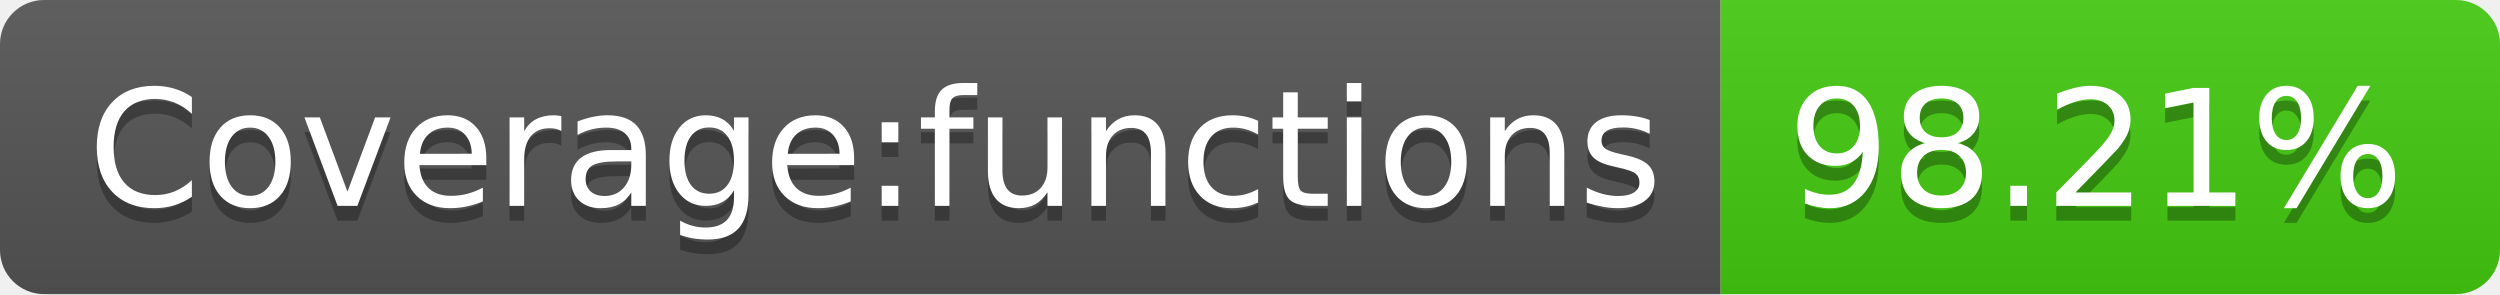
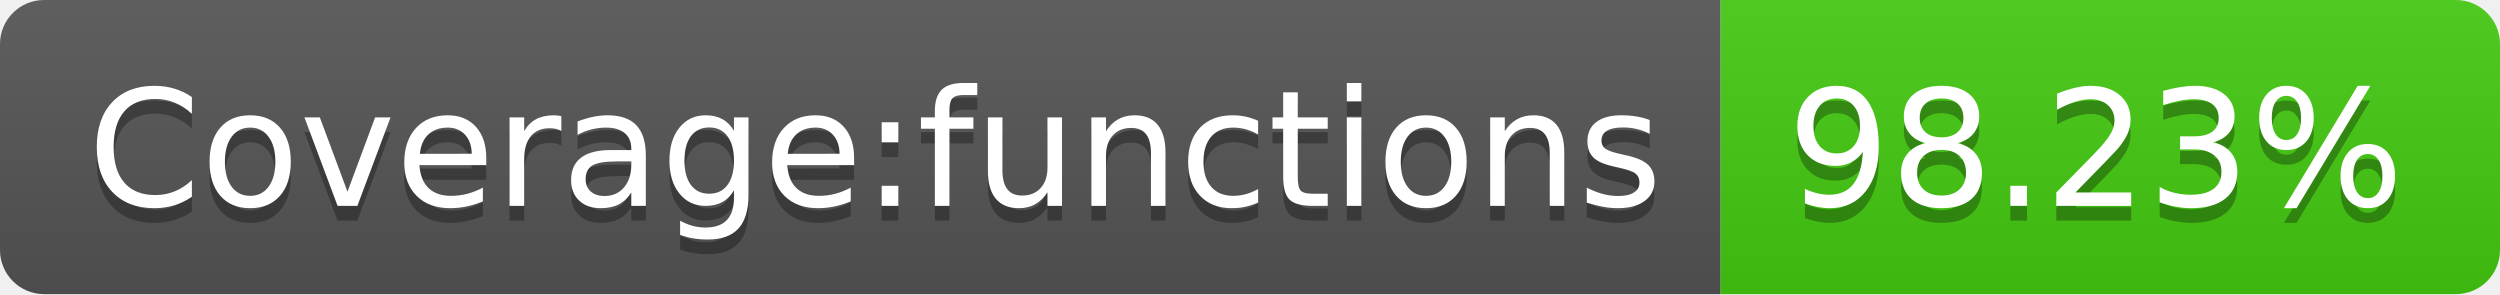
- <svg xmlns="http://www.w3.org/2000/svg" width="170" height="20" role="img" aria-label="Coverage:functions: 98.21%">
+ <svg xmlns="http://www.w3.org/2000/svg" width="170" height="20" role="img" aria-label="Coverage:functions: 98.23%">
  <linearGradient id="s" x2="0" y2="100%">
    <stop offset="0" stop-color="#bbb" stop-opacity=".1" />
    <stop offset="1" stop-opacity=".1" />
  </linearGradient>
  <clipPath id="r">
    <rect width="170" height="20" rx="3" fill="#fff" />
  </clipPath>
  <g clip-path="url(#r)">
    <rect width="117" height="20" fill="#555" />
    <rect x="117" width="53" height="20" fill="#4c1" />
    <rect width="170" height="20" fill="url(#s)" />
  </g>
  <g fill="#fff" text-anchor="middle" font-family="Verdana,Geneva,DejaVu Sans,sans-serif" text-rendering="geometricPrecision" font-size="110">
    <text aria-hidden="true" x="595" y="150" fill="#010101" fill-opacity=".3" transform="scale(.1)" textLength="1070">Coverage:functions</text>
    <text x="595" y="140" transform="scale(.1)" fill="#fff" textLength="1070">Coverage:functions</text>
-     <text aria-hidden="true" x="1425" y="150" fill="#010101" fill-opacity=".3" transform="scale(.1)" textLength="430">98.21%</text>
-     <text x="1425" y="140" transform="scale(.1)" fill="#fff" textLength="430">98.21%</text>
+     <text aria-hidden="true" x="1425" y="150" fill="#010101" fill-opacity=".3" transform="scale(.1)" textLength="430">98.23%</text>
+     <text x="1425" y="140" transform="scale(.1)" fill="#fff" textLength="430">98.23%</text>
  </g>
</svg>
